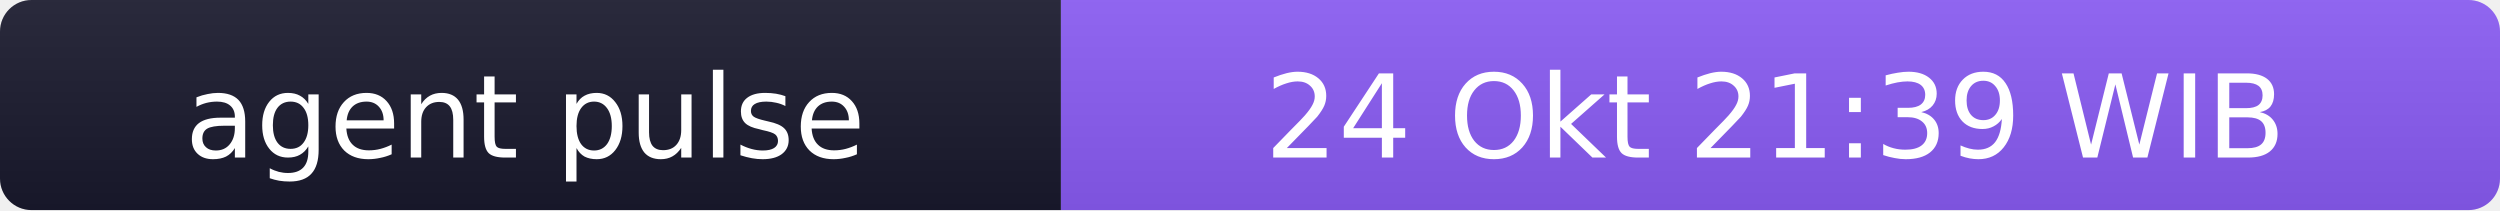
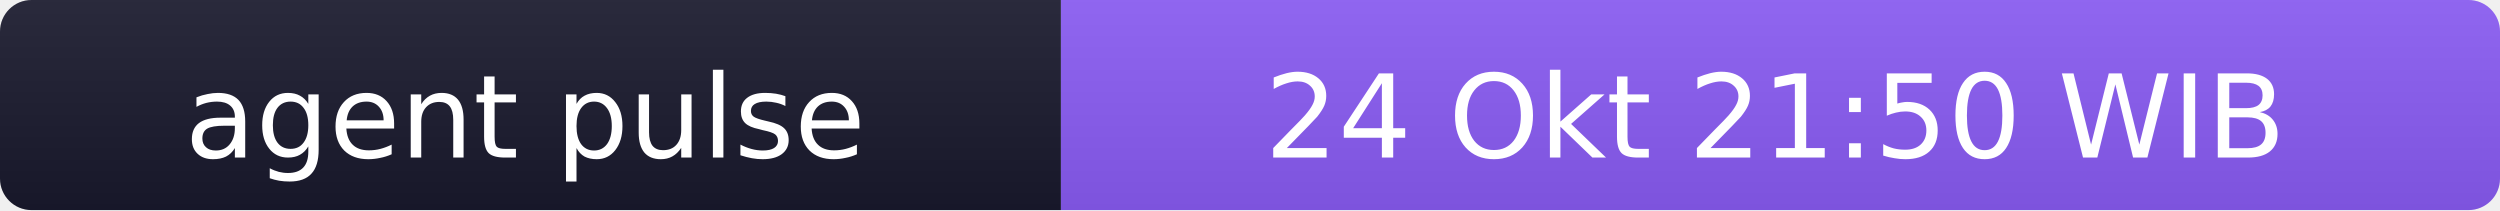
- <svg xmlns="http://www.w3.org/2000/svg" width="238" height="20" role="img" aria-label="agent pulse: 24 Okt 21:39 WIB">
+ <svg xmlns="http://www.w3.org/2000/svg" width="238" height="20" role="img" aria-label="agent pulse: 24 Okt 21:50 WIB">
  <linearGradient id="s" x2="0" y2="100%">
    <stop offset="0" stop-color="#bbb" stop-opacity=".1" />
    <stop offset="1" stop-opacity=".1" />
  </linearGradient>
  <clipPath id="r">
    <rect width="238" height="20" rx="3" fill="#fff" />
  </clipPath>
  <g clip-path="url(#r)">
    <rect width="101" height="20" fill="#1a1a2e" />
    <rect x="101" width="137" height="20" fill="#8b5cf6" />
    <rect width="238" height="20" fill="url(#s)" />
  </g>
  <g fill="#fff" text-anchor="middle" font-family="Verdana,Geneva,DejaVu Sans,sans-serif" font-size="11">
    <text x="50" y="15">agent pulse</text>
-     <text x="169" y="15">24 Okt 21:39 WIB</text>
+     <text x="169" y="15">24 Okt 21:50 WIB</text>
  </g>
</svg>
